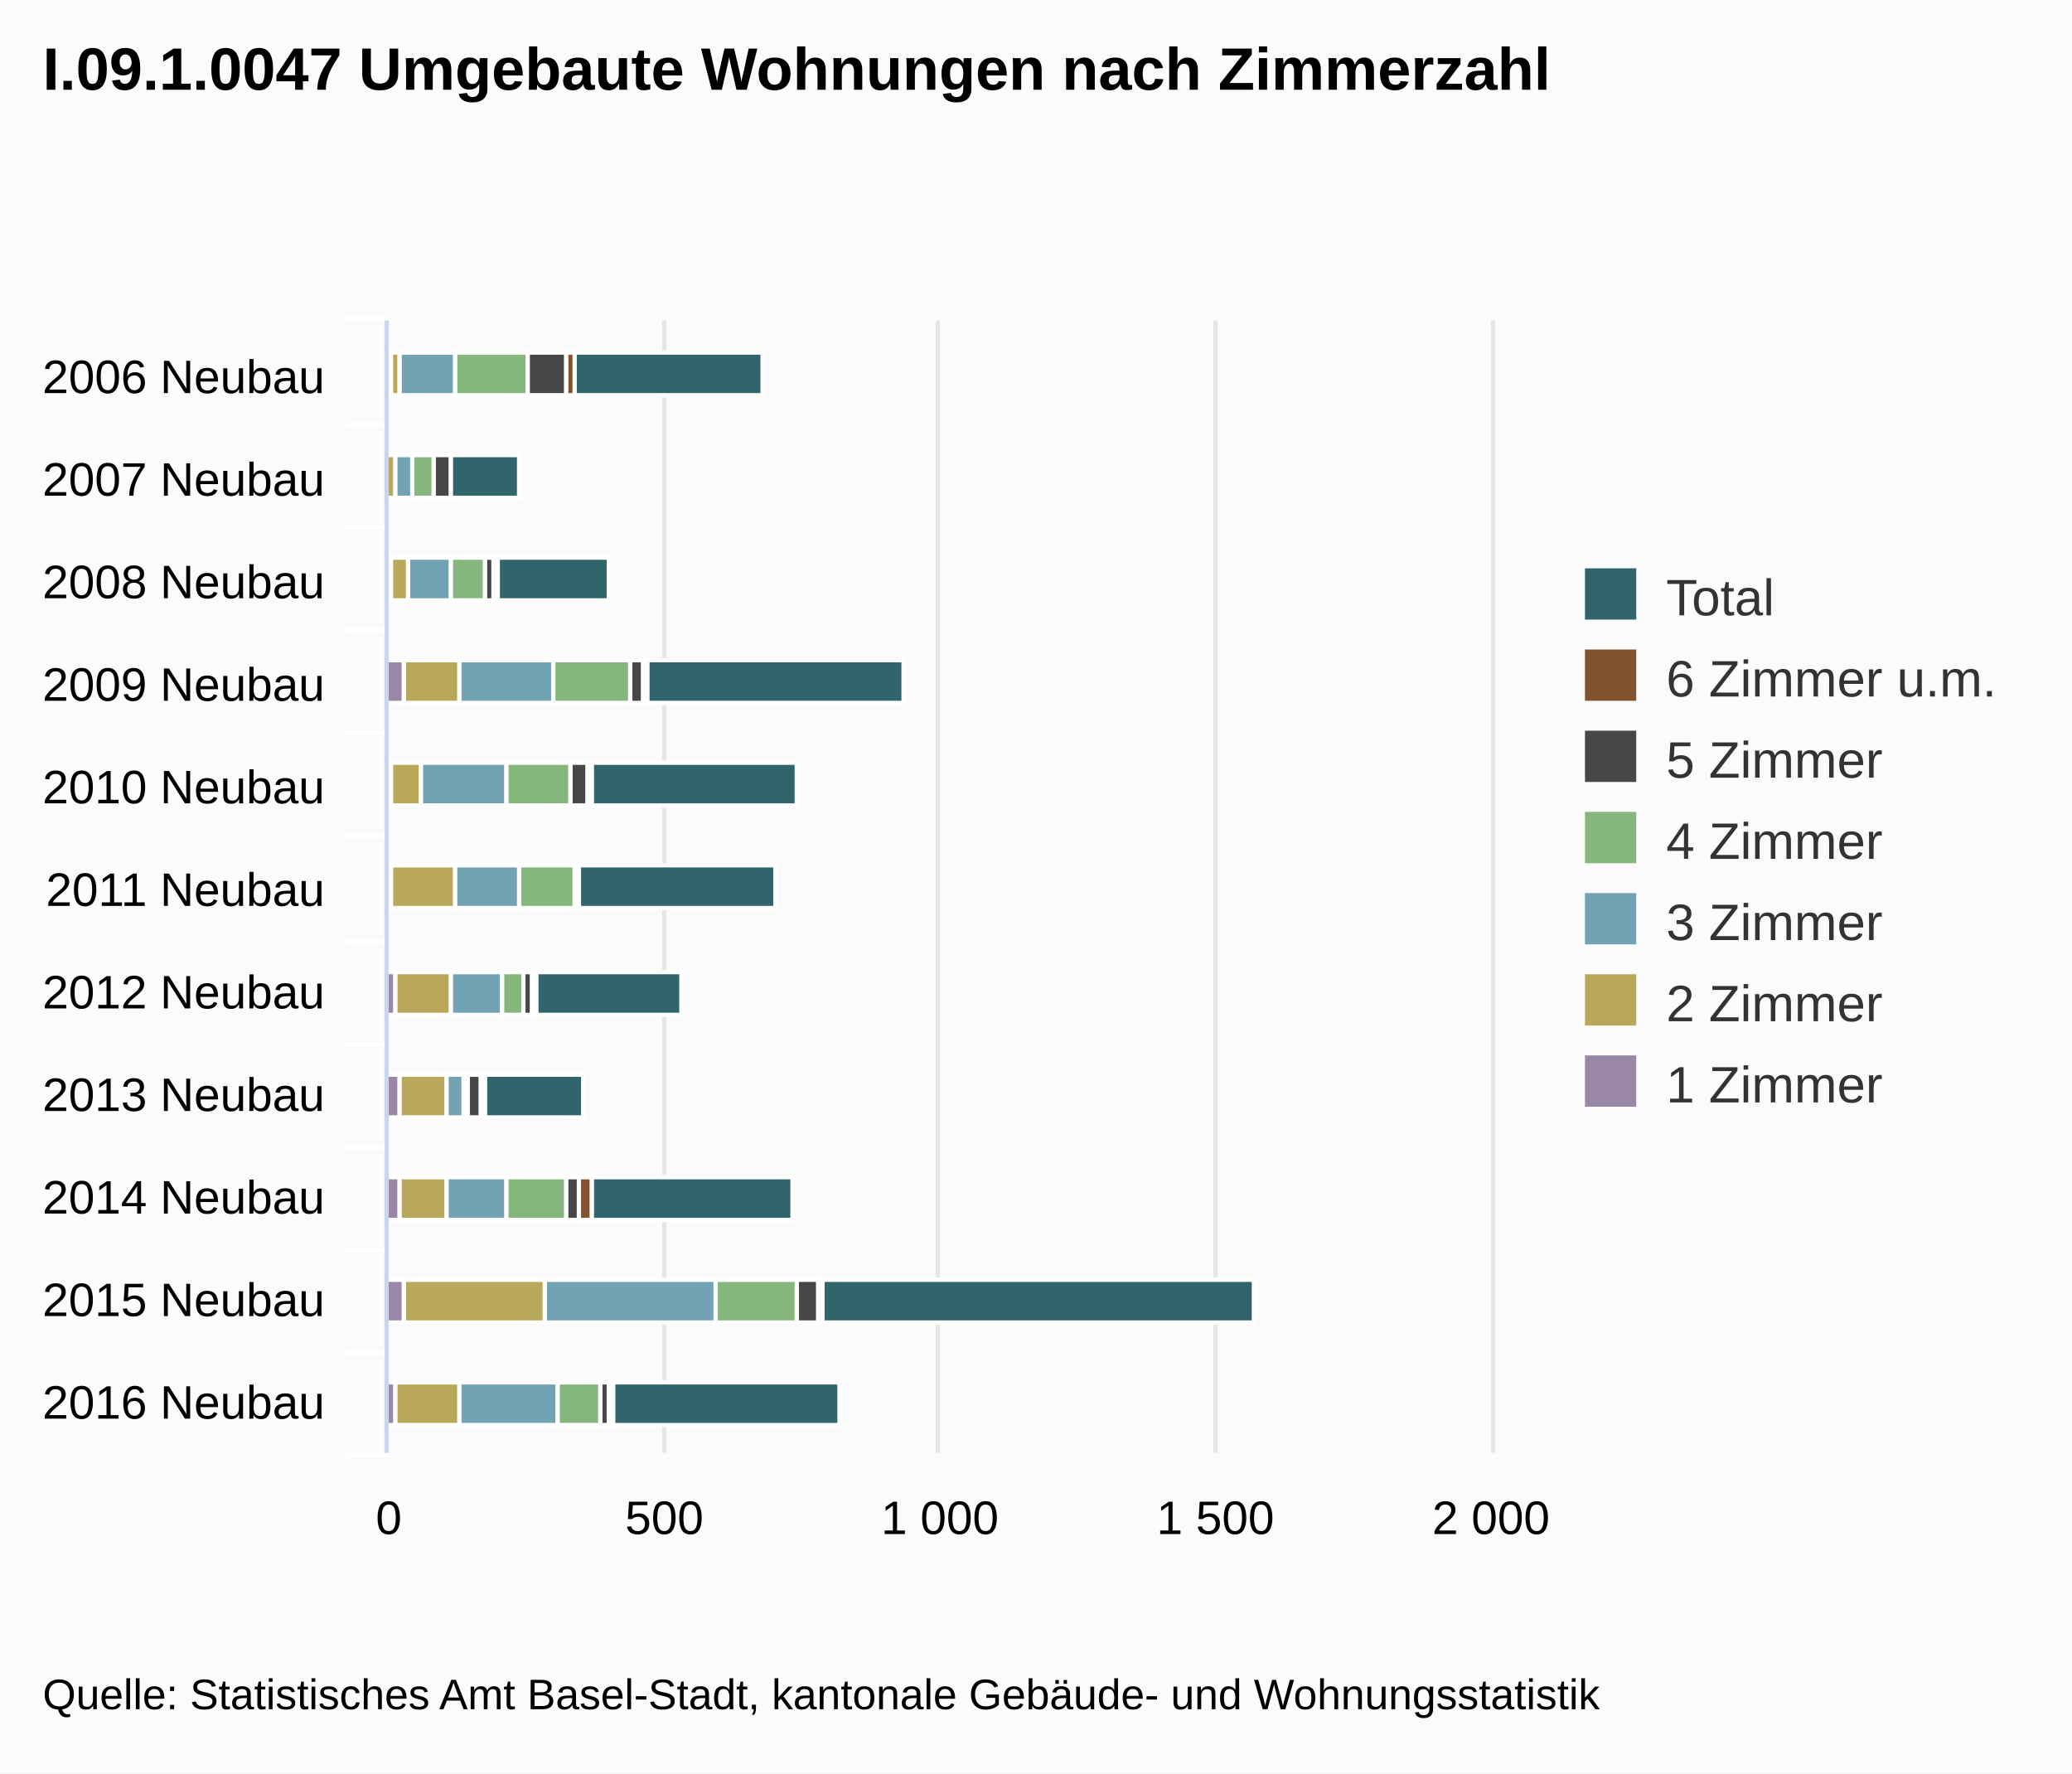
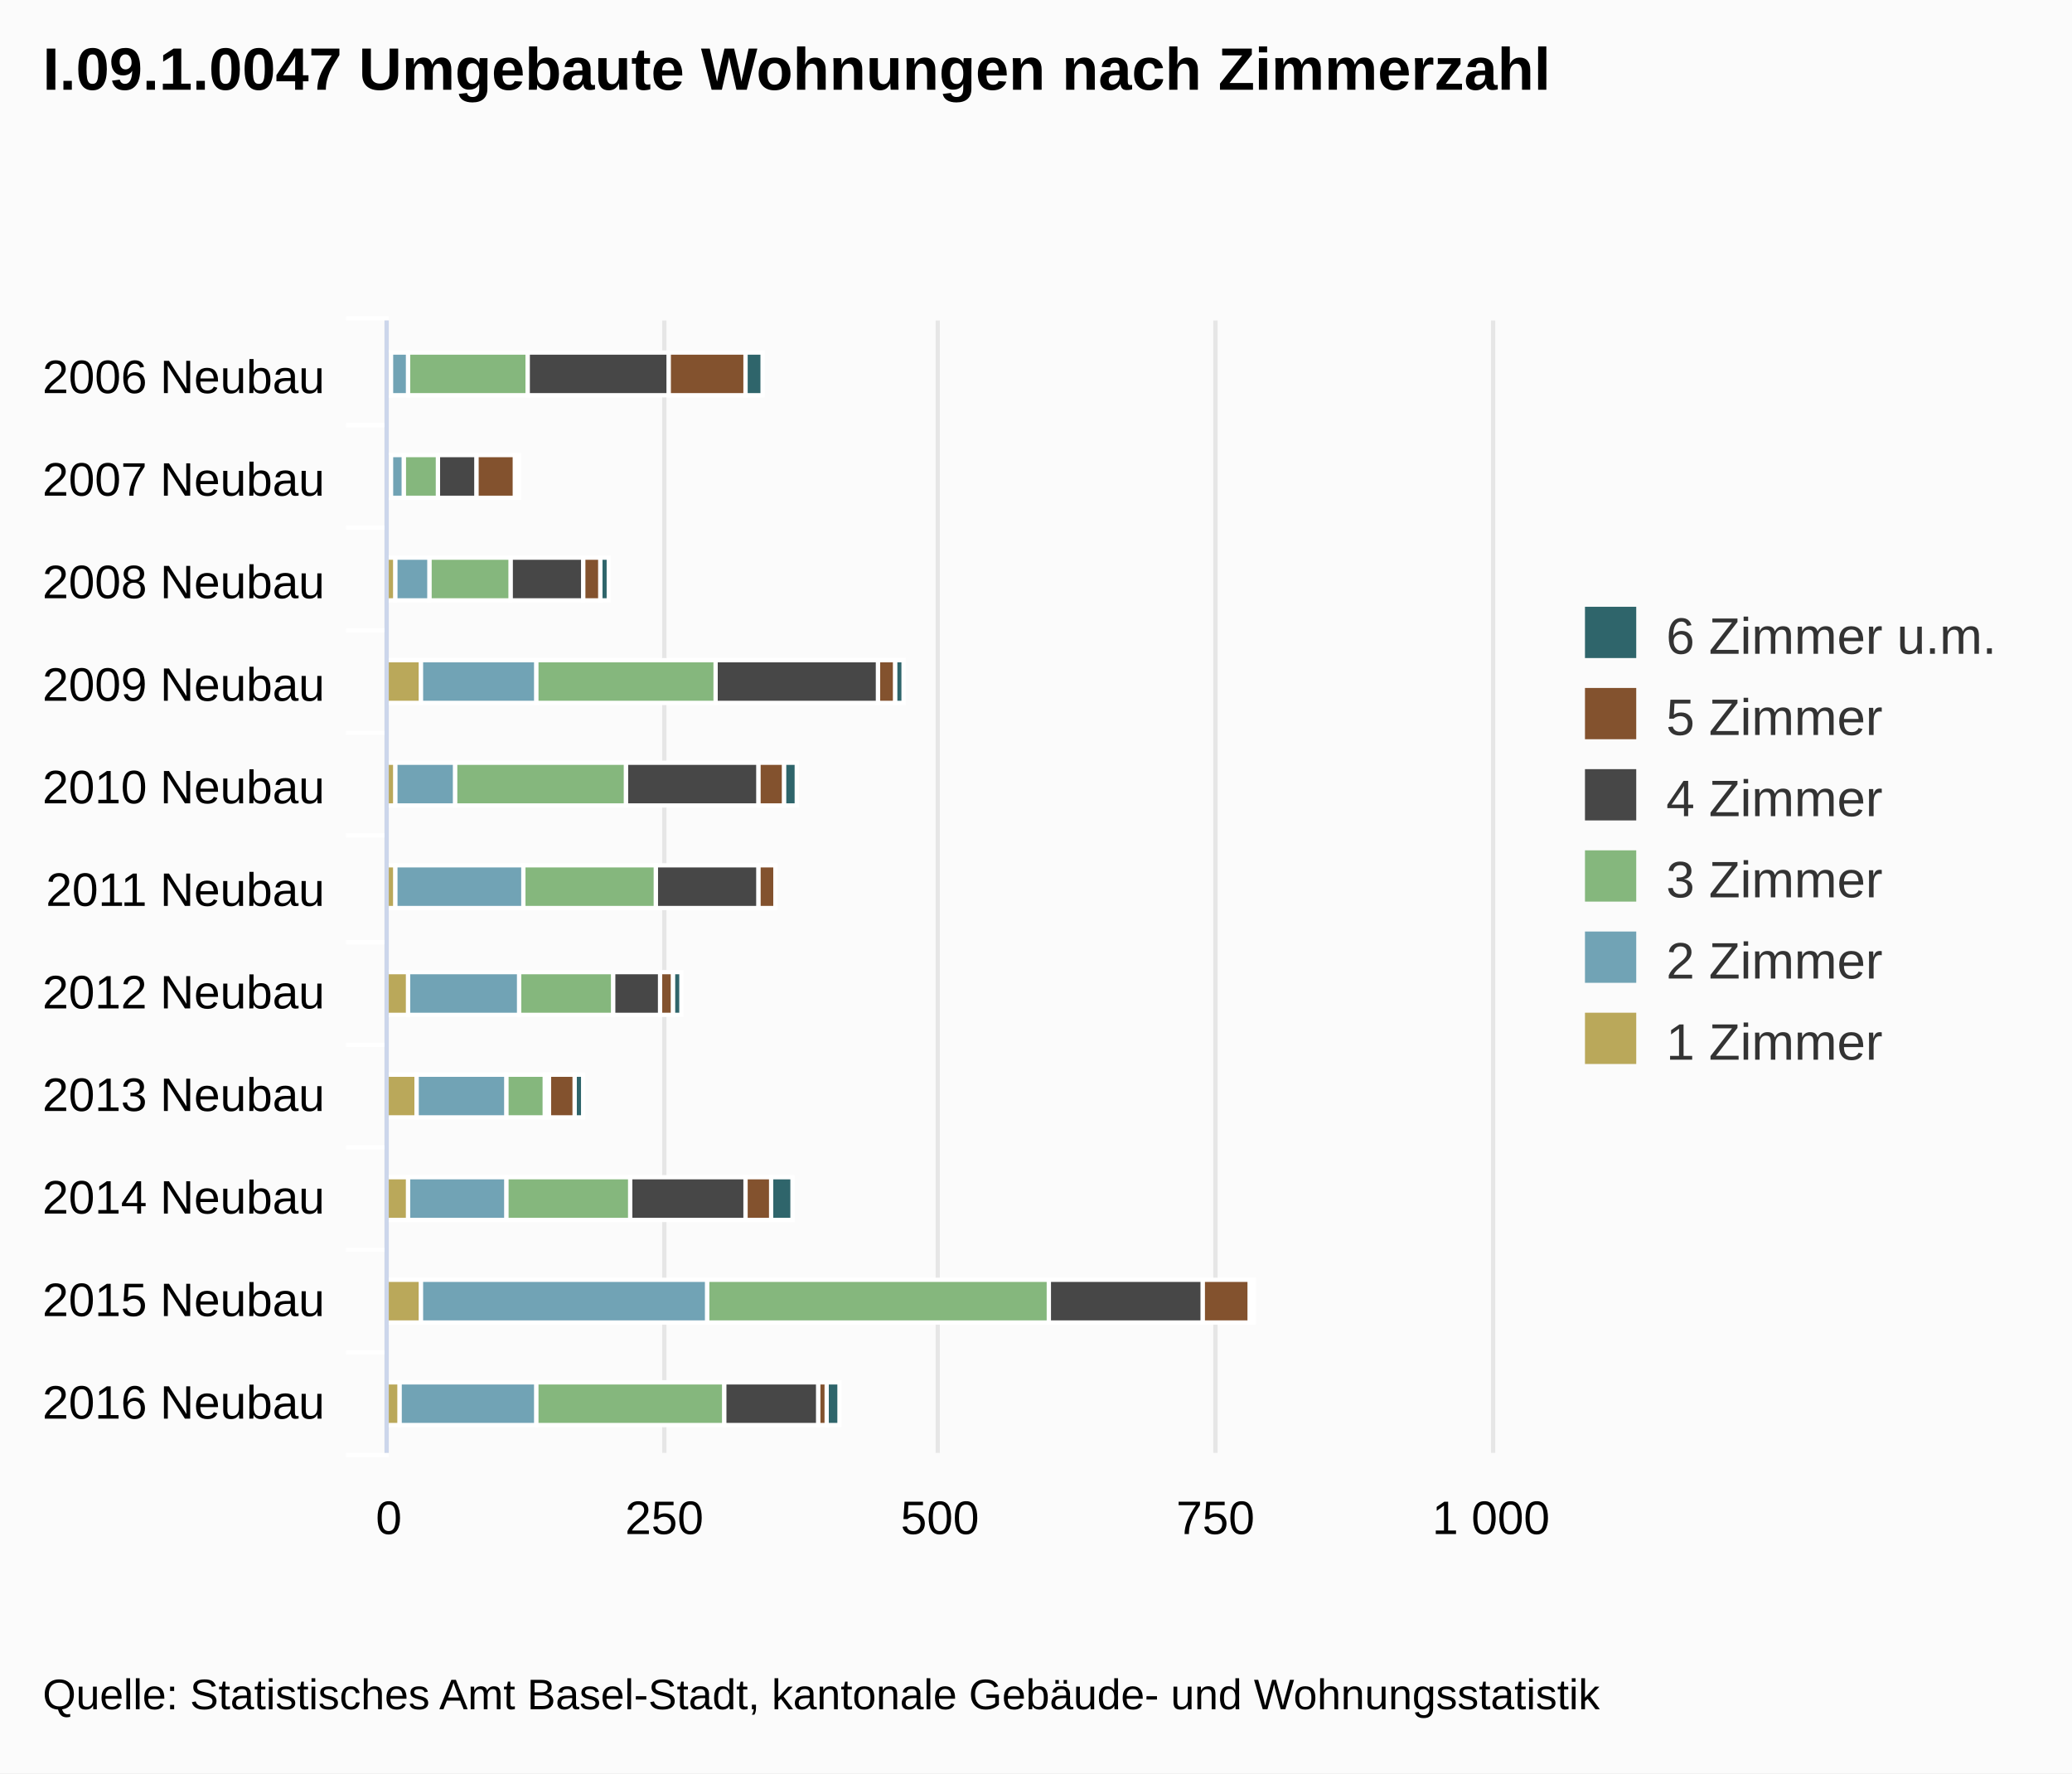
<svg xmlns="http://www.w3.org/2000/svg" class="highcharts-root" viewBox="0 0 485 415" font-family="Arial" font-size="12">
  <defs>
    <clipPath id="a">
      <path fill="none" d="M0 0h265v258H0z" />
    </clipPath>
  </defs>
  <rect fill="#fbfbfb" class="highcharts-background" width="485" height="415" rx="0" ry="0" />
  <path fill="none" class="highcharts-plot-background" d="M91 75h258v265H91z" />
  <g class="highcharts-grid highcharts-xaxis-grid">
    <path fill="none" class="highcharts-grid-line" d="M91 99.5h258m-258 24h258m-258 24h258m-258 24h258m-258 24h258m-258 25h258m-258 24h258m-258 24h258m-258 24h258m-258 24h258m-258 24h258M91 75.5h258" />
  </g>
  <g class="highcharts-grid highcharts-yaxis-grid">
    <path fill="none" stroke="#e6e6e6" class="highcharts-grid-line" d="M90.5 75v265m65-265v265m64-265v265m65-265v265m65-265v265" />
  </g>
  <path fill="none" class="highcharts-plot-border" d="M91 75h258v265H91z" />
  <g class="highcharts-axis highcharts-xaxis">
    <path fill="none" class="highcharts-tick" stroke="#FFF" d="M91 99.5H81m10 24H81m10 24H81m10 24H81m10 24H81m10 25H81m10 24H81m10 24H81m10 24H81m10 24H81m10 24H81m10-266H81" />
    <path fill="none" class="highcharts-axis-line" stroke="#ccd6eb" d="M90.5 75v265" />
  </g>
  <g class="highcharts-axis highcharts-yaxis">
    <path fill="none" class="highcharts-axis-line" d="M91 340h258" />
  </g>
  <g class="highcharts-series-group">
    <g class="highcharts-series highcharts-series-0 highcharts-column-series highcharts-color-undefined highcharts-tracker" transform="matrix(0 -1 -1 0 349 340)" clip-path="url(#a)">
-       <path fill="#2f656b" class="highcharts-point" stroke="#fff" d="M247.5 170.5h10v44h-10zm-24 57h10v16h-10zm-24-21h10v26h-10zm-24-69h10v60h-10zm-24 25h10v48h-10zm-24 5h10v46h-10zm-25 22h10v34h-10zm-24 23h10v23h-10zm-24-49h10v47h-10zm-24-108h10v101h-10zm-24 97h10v53h-10z" />
+       <path fill="#2f656b" class="highcharts-point" stroke="#fff" d="M247.5 170.5h10v4h-10zm-24 57h10v1h-10zm-24-21h10v2h-10zm-24-69h10v2h-10zm-24 25h10v3h-10zm-49 27h10v2h-10zm-24 23h10v2h-10zm-24-49h10v5h-10zm-24-108h10v1h-10zm-24 97h10v3h-10z" />
    </g>
    <g class="highcharts-series highcharts-series-1 highcharts-column-series highcharts-color-undefined highcharts-tracker" transform="matrix(0 -1 -1 0 349 340)" clip-path="url(#a)">
-       <path fill="#83522e" class="highcharts-point" stroke="#fff" d="M247.5 214.5h10v2h-10zm-48 18h10v1h-10zm-24-35h10v1h-10zm-24 13h10v1h-10zm-49 13h10v1h-10zm-24 12h10v1h-10zm-24-25h10v3h-10zm-24-54h10v1h-10zm-24 49h10v1h-10z" />
+       <path fill="#83522e" class="highcharts-point" stroke="#fff" d="M247.5 174.5h10v18h-10zm-24 54h10v9h-10zm-24-20h10v4h-10zm-24-69h10v4h-10zm-24 26h10v6h-10zm-24 2h10v4h-10zm-25 24h10v3h-10zm-24 23h10v6h-10zm-24-46h10v6h-10zm-24-112h10v11h-10zm-24 99h10v2h-10z" />
    </g>
    <g class="highcharts-series highcharts-series-2 highcharts-column-series highcharts-color-undefined highcharts-tracker" transform="matrix(0 -1 -1 0 349 340)" clip-path="url(#a)">
-       <path fill="#474747" class="highcharts-point" stroke="#fff" d="M247.5 216.5h10v9h-10zm-24 27h10v4h-10zm-24-10h10v2h-10zm-24-35h10v3h-10zm-24 13h10v4h-10zm-24 2h10v1h-10zm-25 11h10v2h-10zm-24 12h10v3h-10zm-24-23h10v3h-10zm-24-56h10v5h-10zm-24 49h10v2h-10z" />
+       <path fill="#474747" class="highcharts-point" stroke="#fff" d="M247.5 192.5h10v33h-10zm-24 45h10v9h-10zm-24-25h10v17h-10zm-24-69h10v38h-10zm-24 28h10v31h-10zm-24 0h10v24h-10zm-25 23h10v11h-10zm-24 26h10v1h-10zm-24-46h10v27h-10zm-24-107h10v36h-10zm-24 90h10v22h-10z" />
    </g>
    <g class="highcharts-series highcharts-series-3 highcharts-column-series highcharts-color-undefined highcharts-tracker" transform="matrix(0 -1 -1 0 349 340)" clip-path="url(#a)">
-       <path fill="#85b77d" class="highcharts-point" stroke="#fff" d="M247.5 225.5h10v17h-10zm-24 22h10v5h-10zm-24-12h10v8h-10zm-24-34h10v18h-10zm-24 14h10v15h-10zm-24-1h10v13h-10zm-25 12h10v5h-10zm-24 13h10v1h-10zm-24-23h10v14h-10zm-24-54h10v19h-10zm-24 46h10v10h-10z" />
+       <path fill="#85b77d" class="highcharts-point" stroke="#fff" d="M247.5 225.5h10v28h-10zm-24 21h10v8h-10zm-24-17h10v19h-10zm-24-48h10v42h-10zm-24 21h10v40h-10zm-24-7h10v31h-10zm-25 10h10v22h-10zm-24 16h10v9h-10zm-24-20h10v29h-10zm-24-98h10v80h-10zm-24 76h10v44h-10z" />
    </g>
    <g class="highcharts-series highcharts-series-4 highcharts-column-series highcharts-color-undefined highcharts-tracker" transform="matrix(0 -1 -1 0 349 340)" clip-path="url(#a)">
-       <path fill="#71a3b5" class="highcharts-point" stroke="#fff" d="M247.5 242.5h10v13h-10zm-24 10h10v4h-10zm-24-9h10v10h-10zm-24-24h10v22h-10zm-24 11h10v20h-10zm-24-3h10v15h-10zm-25 4h10v12h-10zm-24 9h10v4h-10zm-24-10h10v14h-10zm-24-49h10v40h-10zm-24 37h10v23h-10z" />
+       <path fill="#71a3b5" class="highcharts-point" stroke="#fff" d="M247.5 253.5h10v4h-10zm-24 1h10v3h-10zm-24-6h10v8h-10zm-24-25h10v27h-10zm-24 19h10v14h-10zm-24-16h10v30h-10zm-25 1h10v26h-10zm-24 3h10v21h-10zm-24 0h10v23h-10zm-24-47h10v67h-10zm-24 40h10v32h-10z" />
    </g>
    <g class="highcharts-series highcharts-series-5 highcharts-column-series highcharts-color-undefined highcharts-tracker" transform="matrix(0 -1 -1 0 349 340)" clip-path="url(#a)">
-       <path fill="#baa85a" class="highcharts-point" stroke="#fff" d="M247.5 255.5h10v2h-10zm-24 1h10v2h-10zm-24-3h10v4h-10zm-24-12h10v13h-10zm-24 9h10v7h-10zm-24-8h10v15h-10zm-25 1h10v13h-10zm-24 1h10v11h-10zm-24 0h10v11h-10zm-24-23h10v33h-10zm-24 20h10v15h-10z" />
-     </g>
-     <g class="highcharts-series highcharts-series-6 highcharts-column-series highcharts-color-undefined highcharts-tracker" transform="matrix(0 -1 -1 0 349 340)" clip-path="url(#a)">
-       <path fill="#9a86a6" class="highcharts-point" stroke="#fff" d="M247.5 257.5h10v1h-10zm-48 0h10v1h-10zm-24-3h10v4h-10zm-24 3h10v1h-10zm-24 0h10v1h-10zm-25-1h10v2h-10zm-24-1h10v3h-10zm-24 0h10v3h-10zm-24-1h10v4h-10zm-24 2h10v2h-10z" />
+       <path fill="#baa85a" class="highcharts-point" stroke="#fff" d="M247.5 257.5h10v1h-10zm-24 0h10v1h-10zm-24-1h10v2h-10zm-24-6h10v8h-10zm-24 6h10v2h-10zm-24 0h10v2h-10zm-25-3h10v5h-10zm-24-2h10v7h-10zm-24 2h10v5h-10zm-24-3h10v8h-10zm-24 5h10v3h-10z" />
    </g>
  </g>
  <text x="10" class="highcharts-title" y="21" color="#000" font-size="14" font-weight="700">
    <tspan>I.09.1.0047 Umgebaute Wohnungen nach Zimmerzahl</tspan>
  </text>
-   <g class="highcharts-legend" transform="translate(361 126)">
-     <rect fill="none" class="highcharts-legend-box" rx="0" ry="0" width="114" height="144" />
+   <g class="highcharts-legend" transform="translate(361 135)">
+     <rect fill="none" class="highcharts-legend-box" rx="0" ry="0" width="114" height="125" />
    <g class="highcharts-legend-item highcharts-column-series highcharts-color-undefined highcharts-series-0">
      <text x="21" y="15" color="#333" font-weight="400" cursor="pointer" fill="#333" transform="translate(8 3)">
-                 Total
-             </text>
+         <tspan>6 Zimmer u.m.</tspan>
+       </text>
      <path fill="#2f656b" class="highcharts-point" d="M10 7h12v12H10z" />
    </g>
    <g class="highcharts-legend-item highcharts-column-series highcharts-color-undefined highcharts-series-1">
      <text x="21" y="15" color="#333" font-weight="400" cursor="pointer" fill="#333" transform="translate(8 22)">
-         <tspan>6 Zimmer u.m.</tspan>
+         <tspan>5 Zimmer</tspan>
      </text>
      <path fill="#83522e" class="highcharts-point" d="M10 26h12v12H10z" />
    </g>
    <g class="highcharts-legend-item highcharts-column-series highcharts-color-undefined highcharts-series-2">
      <text x="21" y="15" color="#333" font-weight="400" cursor="pointer" fill="#333" transform="translate(8 41)">
-         <tspan>5 Zimmer</tspan>
+         <tspan>4 Zimmer</tspan>
      </text>
      <path fill="#474747" class="highcharts-point" d="M10 45h12v12H10z" />
    </g>
    <g class="highcharts-legend-item highcharts-column-series highcharts-color-undefined highcharts-series-3">
      <text x="21" y="15" color="#333" font-weight="400" cursor="pointer" fill="#333" transform="translate(8 60)">
-         <tspan>4 Zimmer</tspan>
+         <tspan>3 Zimmer</tspan>
      </text>
      <path fill="#85b77d" class="highcharts-point" d="M10 64h12v12H10z" />
    </g>
    <g class="highcharts-legend-item highcharts-column-series highcharts-color-undefined highcharts-series-4">
      <text x="21" y="15" color="#333" font-weight="400" cursor="pointer" fill="#333" transform="translate(8 79)">
-         <tspan>3 Zimmer</tspan>
+         <tspan>2 Zimmer</tspan>
      </text>
      <path fill="#71a3b5" class="highcharts-point" d="M10 83h12v12H10z" />
    </g>
    <g class="highcharts-legend-item highcharts-column-series highcharts-color-undefined highcharts-series-5">
      <text x="21" y="15" color="#333" font-weight="400" cursor="pointer" fill="#333" transform="translate(8 98)">
-         <tspan>2 Zimmer</tspan>
+         <tspan>1 Zimmer</tspan>
      </text>
      <path fill="#baa85a" class="highcharts-point" d="M10 102h12v12H10z" />
-     </g>
-     <g class="highcharts-legend-item highcharts-column-series highcharts-color-undefined highcharts-series-6">
-       <text x="21" y="15" color="#333" font-weight="400" cursor="pointer" fill="#333" transform="translate(8 117)">
-         <tspan>1 Zimmer</tspan>
-       </text>
-       <path fill="#9a86a6" class="highcharts-point" d="M10 121h12v12H10z" />
    </g>
  </g>
  <g class="highcharts-axis-labels highcharts-xaxis-labels" text-anchor="end" color="#000" cursor="default" font-size="11">
    <text x="76" y="92">
      <tspan>2006 Neubau</tspan>
    </text>
    <text x="76" y="116">
      <tspan>2007 Neubau</tspan>
    </text>
    <text x="76" y="140">
      <tspan>2008 Neubau</tspan>
    </text>
    <text x="76" y="164">
      <tspan>2009 Neubau</tspan>
    </text>
    <text x="76" y="188">
      <tspan>2010 Neubau</tspan>
    </text>
    <text x="76" y="212">
      <tspan>2011 Neubau</tspan>
    </text>
    <text x="76" y="236">
      <tspan>2012 Neubau</tspan>
    </text>
    <text x="76" y="260">
      <tspan>2013 Neubau</tspan>
    </text>
    <text x="76" y="284">
      <tspan>2014 Neubau</tspan>
    </text>
    <text x="76" y="308">
      <tspan>2015 Neubau</tspan>
    </text>
    <text x="76" y="332">
      <tspan>2016 Neubau</tspan>
    </text>
  </g>
  <g class="highcharts-axis-labels highcharts-yaxis-labels" text-anchor="middle" color="#000" cursor="default" font-size="11">
    <text x="91" y="359">
-             0
+       <tspan>0</tspan>
+     </text>
+     <text x="349" y="359">
+       <tspan>1 000</tspan>
+     </text>
+     <text x="155.5" y="359">
+             250
        </text>
-     <text x="155.5" y="359">
+     <text x="220" y="359">
            500
        </text>
-     <text x="220" y="359">
-       <tspan>1 000</tspan>
-     </text>
    <text x="284.5" y="359">
-       <tspan>1 500</tspan>
-     </text>
-     <text x="349" y="359">
-       <tspan>2 000</tspan>
-     </text>
+             750
+         </text>
  </g>
  <text x="10" class="highcharts-credits" y="400" cursor="default" color="#000" font-size="10">
    <tspan>Quelle: Statistisches Amt Basel-Stadt, kantonale Gebäude- und Wohnungsstatistik</tspan>
  </text>
</svg>
